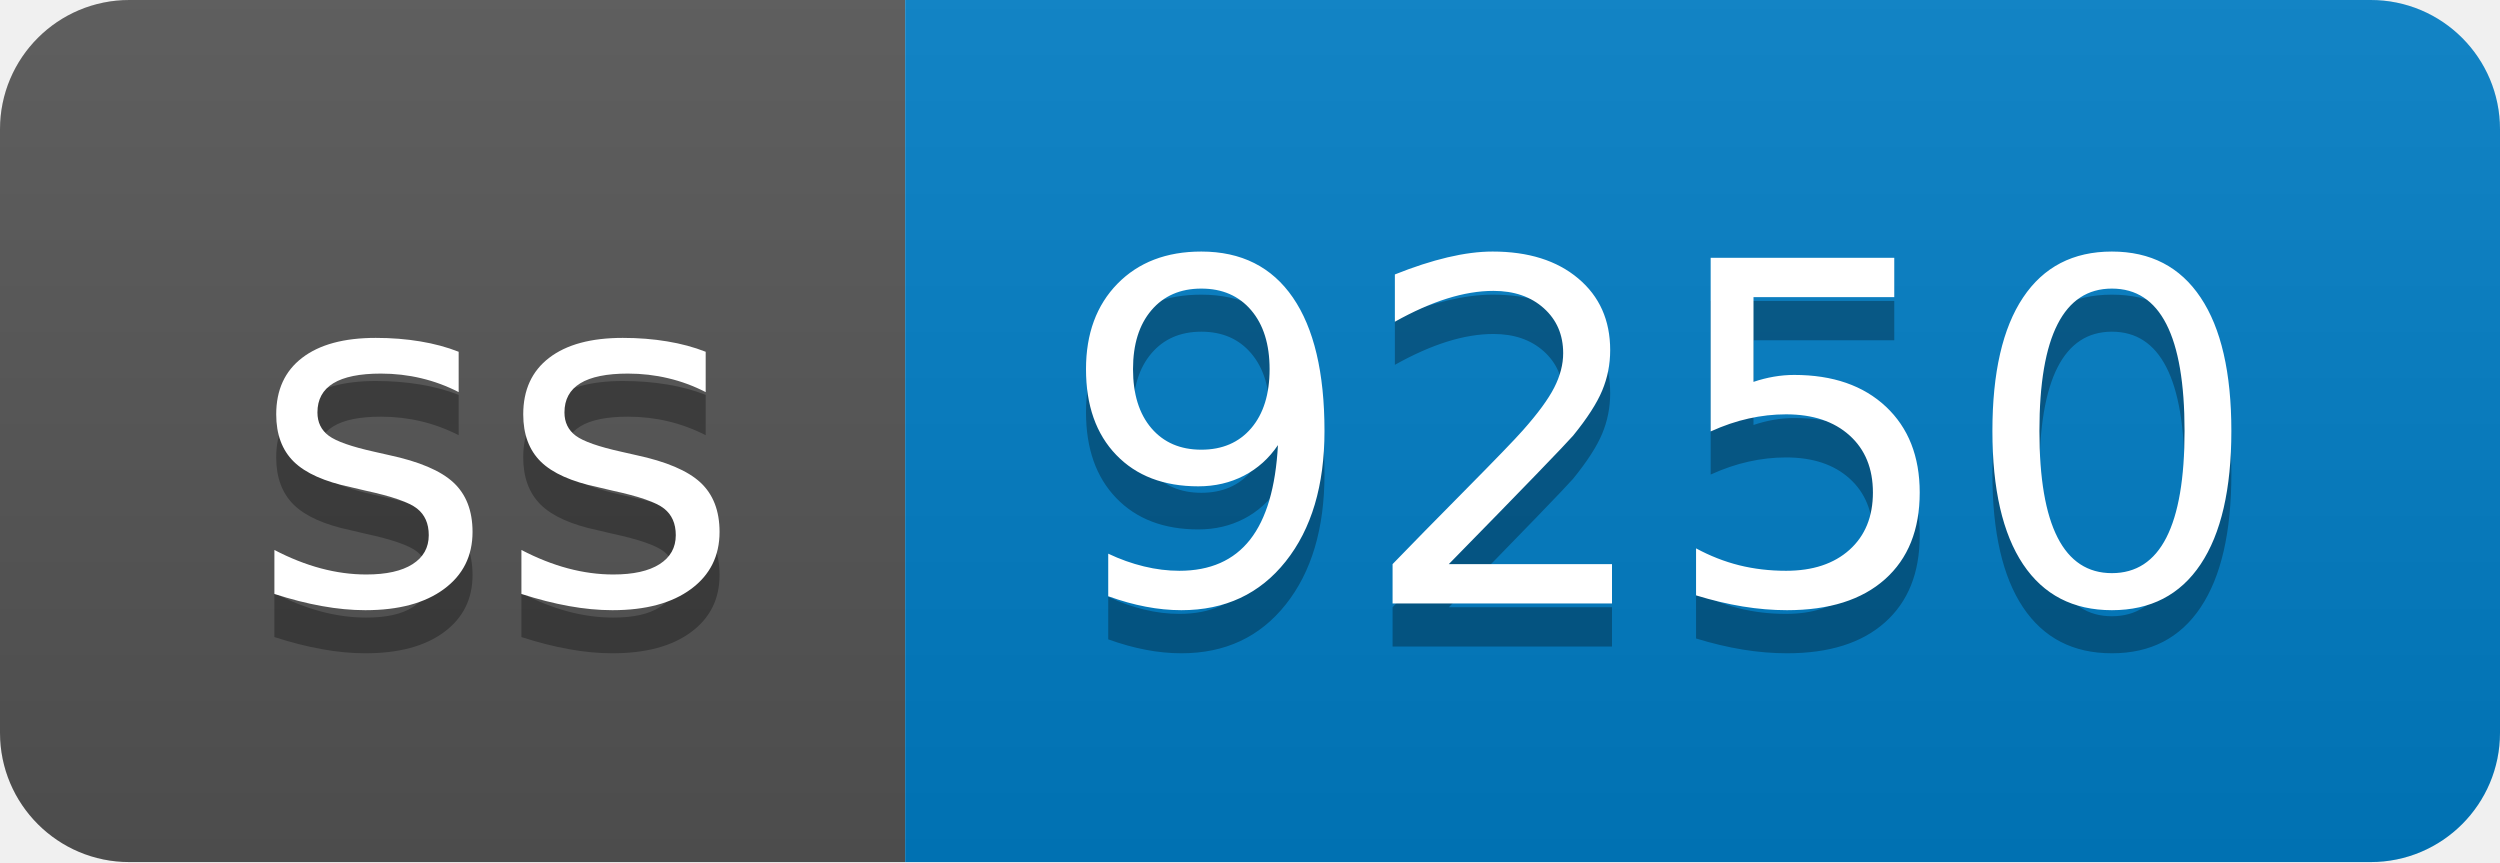
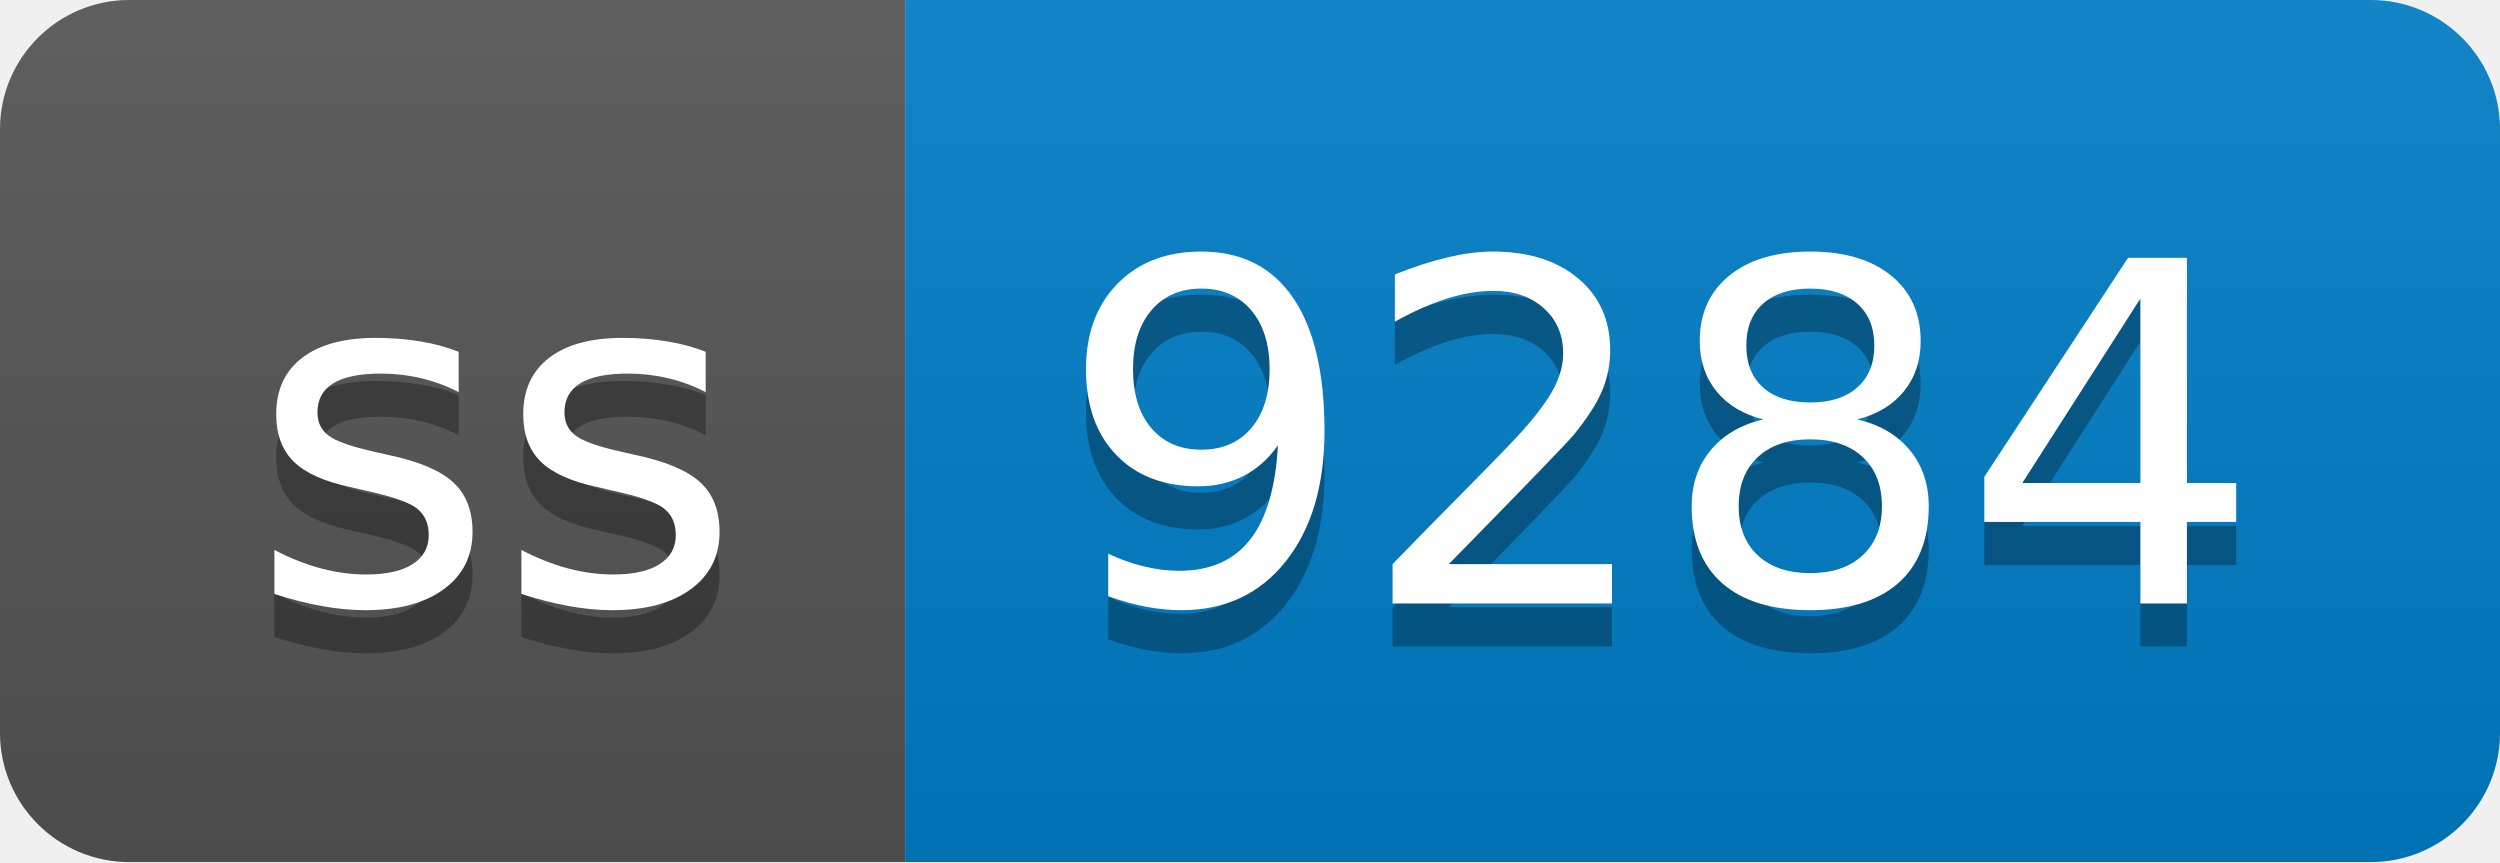
- <svg xmlns="http://www.w3.org/2000/svg" width="58" height="20" role="img" aria-label="ss: 9250">
+ <svg xmlns="http://www.w3.org/2000/svg" width="58" height="20" role="img" aria-label="ss: 9284">
  <linearGradient id="s" x2="0" y2="100%">
    <stop offset="0" stop-color="#bbb" stop-opacity=".1" />
    <stop offset="1" stop-opacity=".1" />
  </linearGradient>
  <clipPath id="r">
    <rect width="58" height="20" rx="3" fill="#fff" />
  </clipPath>
  <g clip-path="url(#r)">
    <rect width="21" height="20" fill="#555" />
    <rect x="21" width="37" height="20" fill="#007ec6" />
    <rect width="58" height="20" fill="url(#s)" />
  </g>
  <g fill="#fff" text-anchor="middle" font-family="Verdana,Geneva,DejaVu Sans,sans-serif" text-rendering="geometricPrecision" font-size="110">
    <text aria-hidden="true" x="115" y="150" fill="#010101" fill-opacity=".3" transform="scale(.1)" textLength="110">ss</text>
    <text x="115" y="140" transform="scale(.1)" fill="#fff" textLength="110">ss</text>
-     <text aria-hidden="true" x="385" y="150" fill="#010101" fill-opacity=".3" transform="scale(.1)" textLength="270">9250</text>
-     <text x="385" y="140" transform="scale(.1)" fill="#fff" textLength="270">9250</text>
+     <text aria-hidden="true" x="385" y="150" fill="#010101" fill-opacity=".3" transform="scale(.1)" textLength="270">9284</text>
+     <text x="385" y="140" transform="scale(.1)" fill="#fff" textLength="270">9284</text>
  </g>
</svg>
